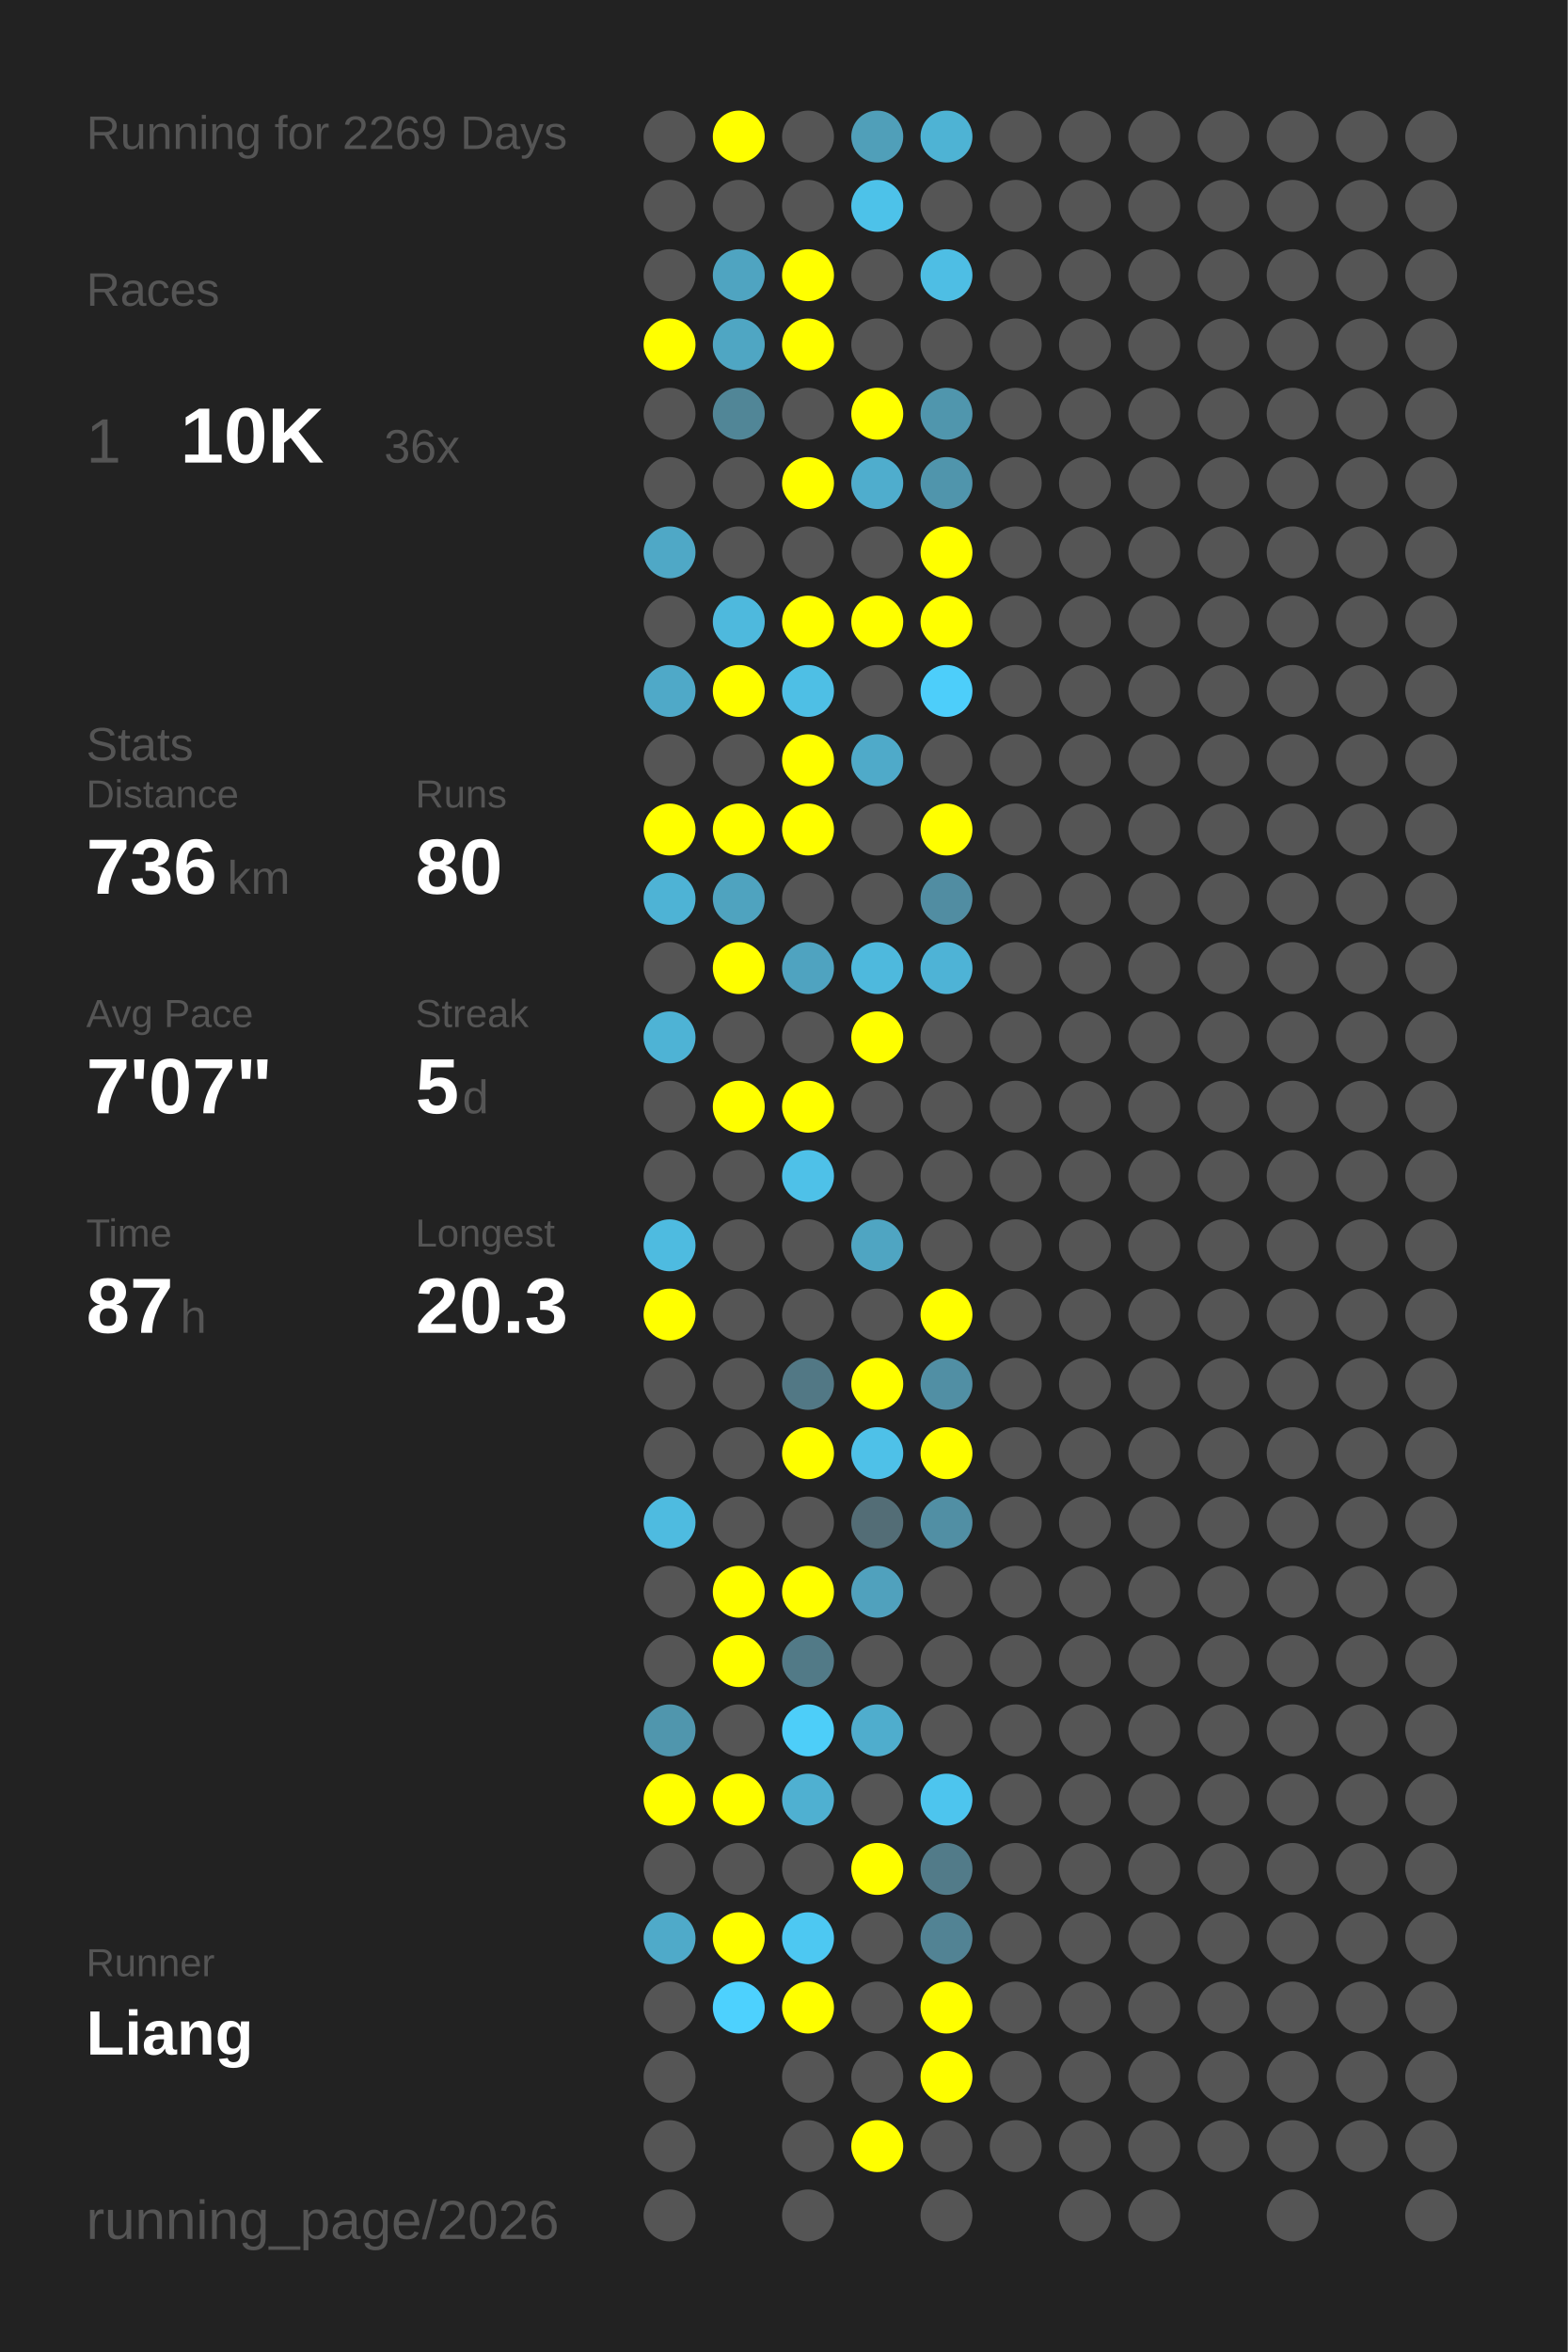
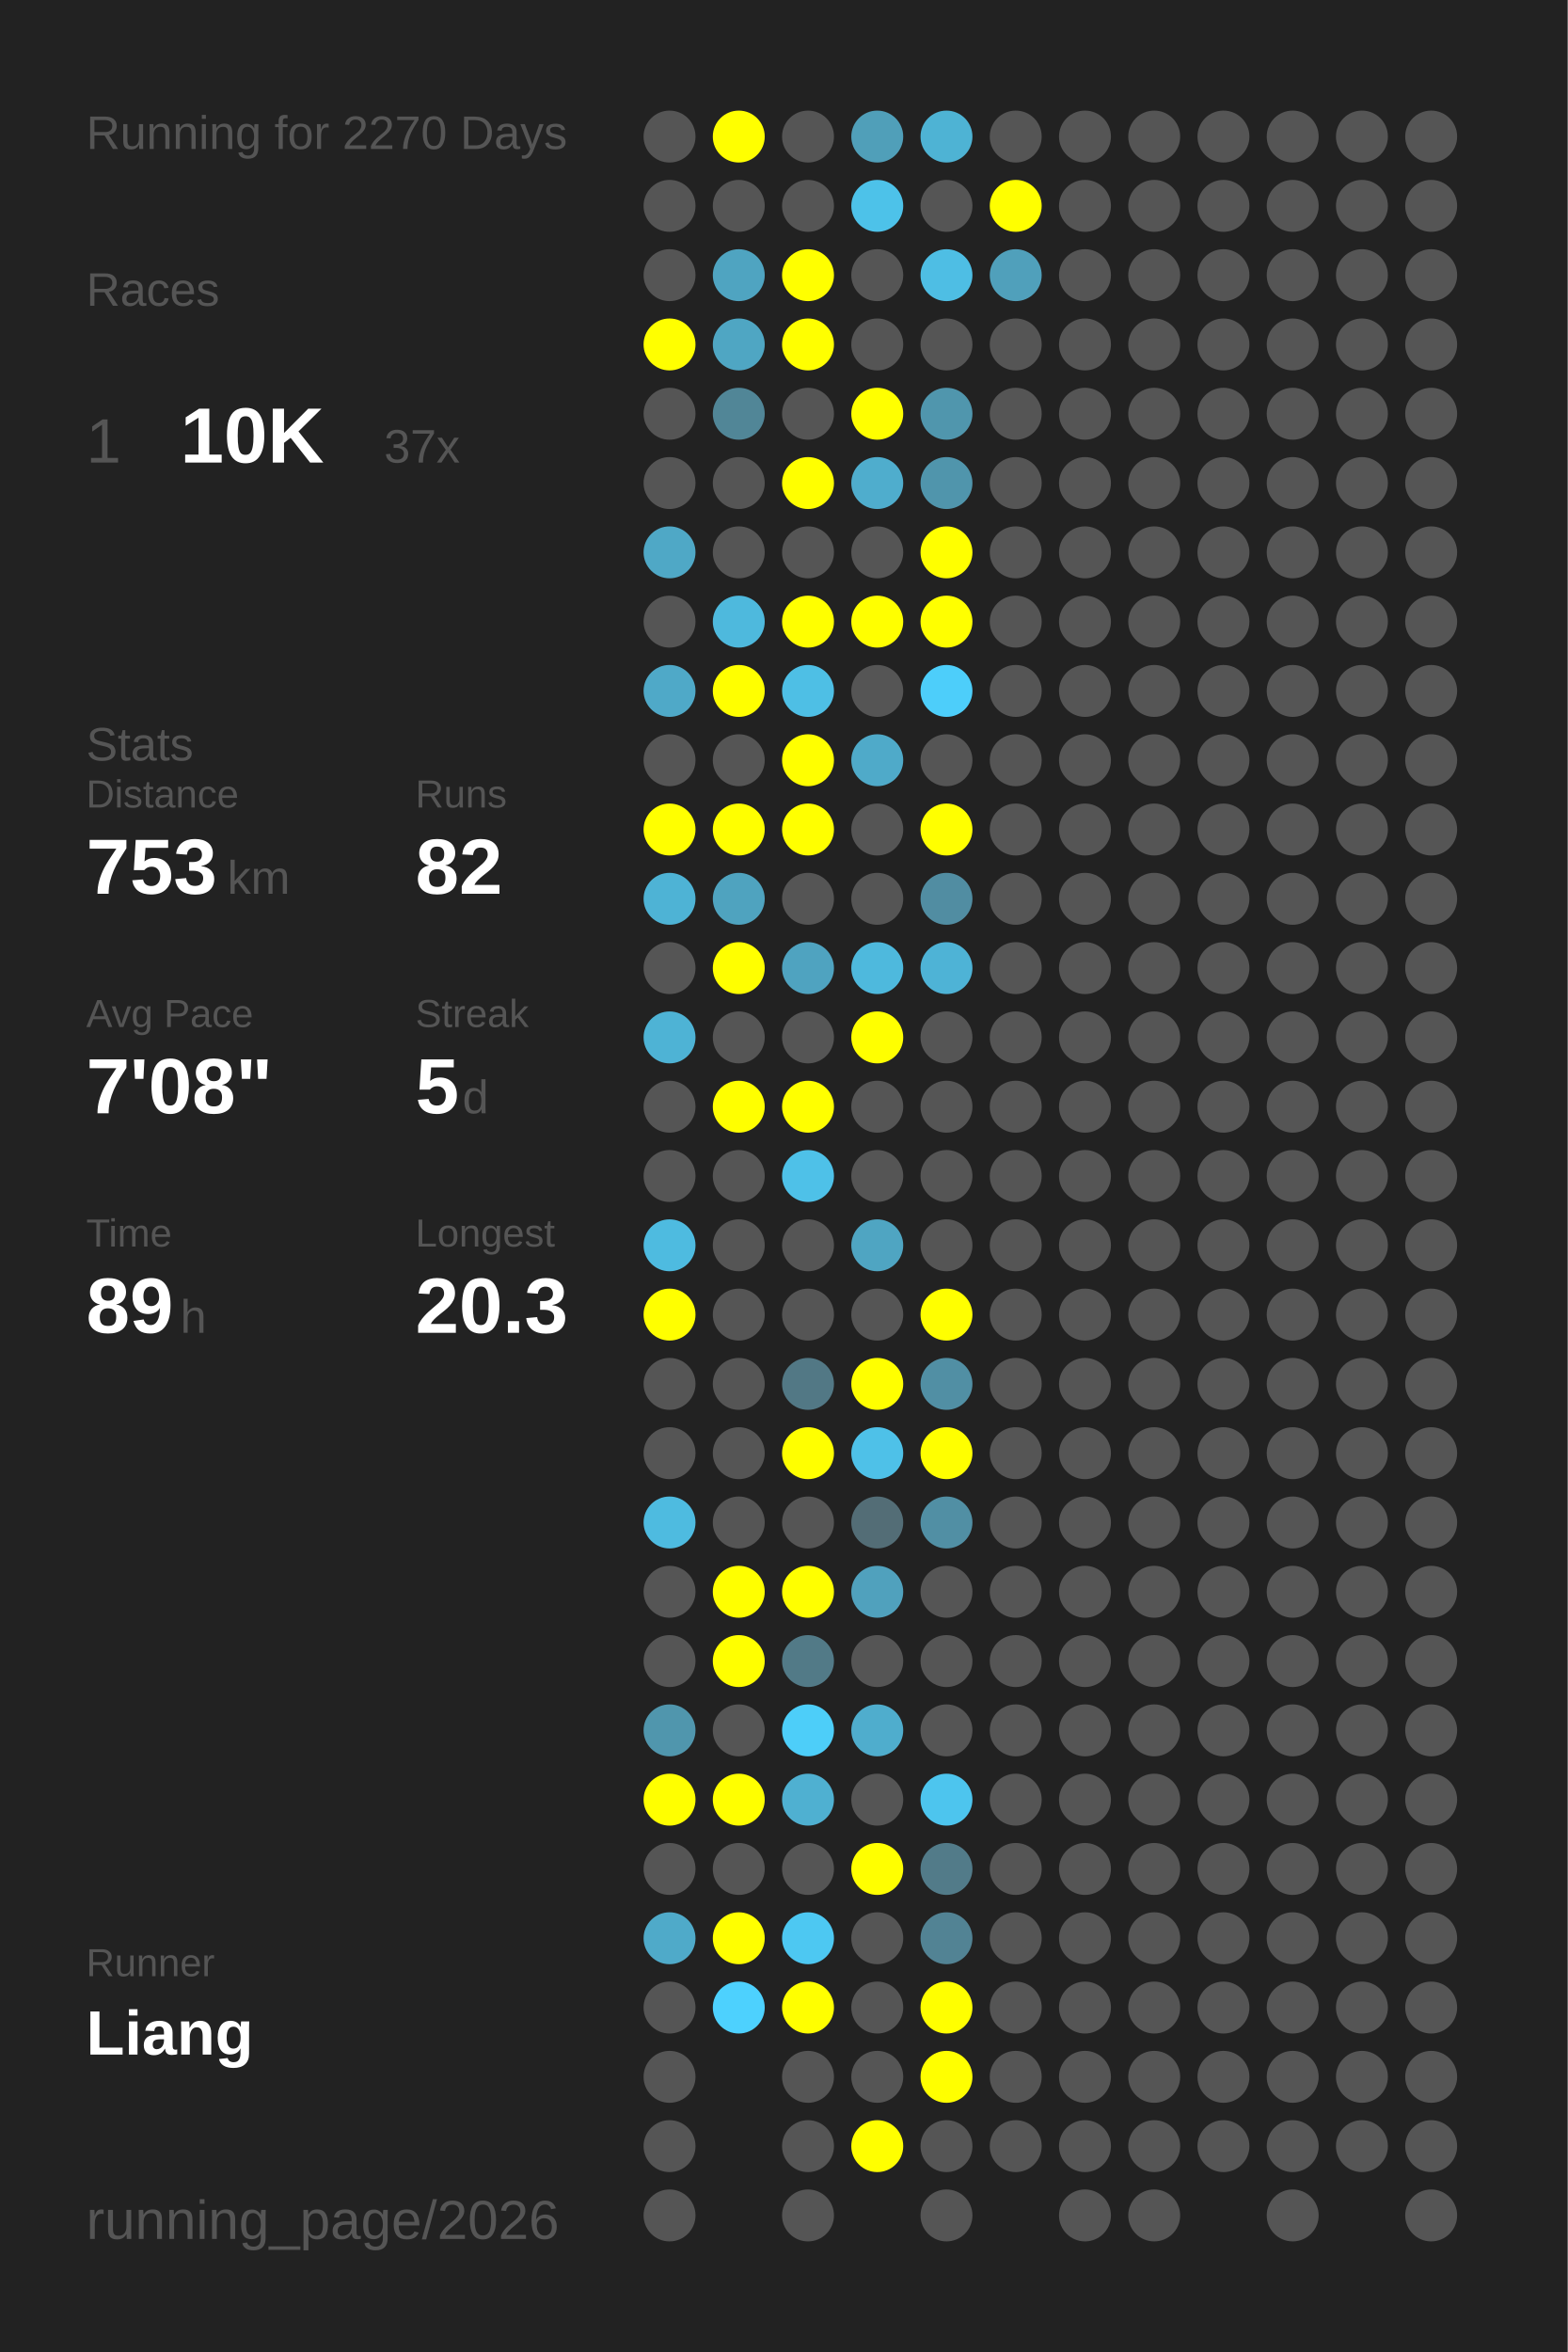
<svg xmlns="http://www.w3.org/2000/svg" baseProfile="full" height="300mm" version="1.1" viewBox="0,0,200,300" width="200mm">
  <defs />
  <rect fill="#222222" height="300" width="200" x="0" y="0" />
-   <text fill="#555555" style="font-size:6px; font-family:Arial;" x="11" y="19">Running for 2269 Days</text>
+   <text fill="#555555" style="font-size:6px; font-family:Arial;" x="11" y="19">Running for 2270 Days</text>
  <text fill="#555555" style="font-size:6px; font-family:Arial;" x="11" y="39">Races</text>
  <text fill="#555555" style="font-size:8px; font-family:Arial;" x="11" y="59">1</text>
  <text fill="#FFFFFF" style="font-size:10px; font-family:Arial; font-weight:bold;" x="23" y="59">10K</text>
-   <text fill="#555555" style="font-size:6px; font-family:Arial;" x="49" y="59">36x</text>
+   <text fill="#555555" style="font-size:6px; font-family:Arial;" x="49" y="59">37x</text>
  <text fill="#555555" style="font-size:6px; font-family:Arial;" x="11" y="97">Stats</text>
  <text fill="#555555" style="font-size:5px; font-family:Arial;" x="11" y="103">Distance</text>
-   <text fill="#FFFFFF" style="font-size:10px; font-family:Arial; font-weight:bold;" x="11" y="114">736</text>
+   <text fill="#FFFFFF" style="font-size:10px; font-family:Arial; font-weight:bold;" x="11" y="114">753</text>
  <text fill="#555555" style="font-size:6px; font-family:Arial;" x="29" y="114">km</text>
  <text fill="#555555" style="font-size:5px; font-family:Arial;" x="53" y="103">Runs</text>
-   <text fill="#FFFFFF" style="font-size:10px; font-family:Arial; font-weight:bold;" x="53" y="114">80</text>
+   <text fill="#FFFFFF" style="font-size:10px; font-family:Arial; font-weight:bold;" x="53" y="114">82</text>
  <text fill="#555555" style="font-size:5px; font-family:Arial;" x="11" y="131">Avg Pace</text>
-   <text fill="#FFFFFF" style="font-size:10px; font-family:Arial; font-weight:bold;" x="11" y="142">7'07"</text>
+   <text fill="#FFFFFF" style="font-size:10px; font-family:Arial; font-weight:bold;" x="11" y="142">7'08"</text>
  <text fill="#555555" style="font-size:5px; font-family:Arial;" x="53" y="131">Streak</text>
  <text fill="#FFFFFF" style="font-size:10px; font-family:Arial; font-weight:bold;" x="53" y="142">5</text>
  <text fill="#555555" style="font-size:6px; font-family:Arial;" x="59" y="142">d</text>
  <text fill="#555555" style="font-size:5px; font-family:Arial;" x="11" y="159">Time</text>
-   <text fill="#FFFFFF" style="font-size:10px; font-family:Arial; font-weight:bold;" x="11" y="170">87</text>
+   <text fill="#FFFFFF" style="font-size:10px; font-family:Arial; font-weight:bold;" x="11" y="170">89</text>
  <text fill="#555555" style="font-size:6px; font-family:Arial;" x="23" y="170">h</text>
  <text fill="#555555" style="font-size:5px; font-family:Arial;" x="53" y="159">Longest</text>
  <text fill="#FFFFFF" style="font-size:10px; font-family:Arial; font-weight:bold;" x="53" y="170">20.3</text>
  <text fill="#555555" style="font-size:5px; font-family:Arial;" x="11" y="252.065">Runner</text>
  <text fill="#FFFFFF" style="font-size:8px; font-family:Arial; font-weight:bold;" x="11" y="262.065">Liang</text>
  <text fill="#555555" style="font-size:7px; font-family:Arial;" x="11" y="285.581">running_page/2026</text>
  <circle cx="85.417" cy="17.419" fill="#555555" r="3.312" />
  <circle cx="85.417" cy="26.258" fill="#555555" r="3.312" />
  <circle cx="85.417" cy="35.097" fill="#555555" r="3.312" />
  <circle cx="85.417" cy="43.935" fill="#FFFF00" r="3.312" />
  <circle cx="85.417" cy="52.774" fill="#555555" r="3.312" />
  <circle cx="85.417" cy="61.613" fill="#555555" r="3.312" />
  <circle cx="85.417" cy="70.452" fill="#4fa8c6" r="3.312" />
  <circle cx="85.417" cy="79.29" fill="#555555" r="3.312" />
  <circle cx="85.417" cy="88.129" fill="#4fa9c8" r="3.312" />
  <circle cx="85.417" cy="96.968" fill="#555555" r="3.312" />
  <circle cx="85.417" cy="105.806" fill="#FFFF00" r="3.312" />
  <circle cx="85.417" cy="114.645" fill="#4eb3d5" r="3.312" />
  <circle cx="85.417" cy="123.484" fill="#555555" r="3.312" />
  <circle cx="85.417" cy="132.323" fill="#4eb3d5" r="3.312" />
  <circle cx="85.417" cy="141.161" fill="#555555" r="3.312" />
  <circle cx="85.417" cy="150" fill="#555555" r="3.312" />
  <circle cx="85.417" cy="158.839" fill="#4ebbe0" r="3.312" />
  <circle cx="85.417" cy="167.677" fill="#FFFF00" r="3.312" />
  <circle cx="85.417" cy="176.516" fill="#555555" r="3.312" />
  <circle cx="85.417" cy="185.355" fill="#555555" r="3.312" />
  <circle cx="85.417" cy="194.194" fill="#4ebbe0" r="3.312" />
  <circle cx="85.417" cy="203.032" fill="#555555" r="3.312" />
  <circle cx="85.417" cy="211.871" fill="#555555" r="3.312" />
  <circle cx="85.417" cy="220.71" fill="#5096ad" r="3.312" />
  <circle cx="85.417" cy="229.548" fill="#FFFF00" r="3.312" />
  <circle cx="85.417" cy="238.387" fill="#555555" r="3.312" />
  <circle cx="85.417" cy="247.226" fill="#4faac9" r="3.312" />
  <circle cx="85.417" cy="256.065" fill="#555555" r="3.312" />
  <circle cx="85.417" cy="264.903" fill="#555555" r="3.312" />
  <circle cx="85.417" cy="273.742" fill="#555555" r="3.312" />
  <circle cx="85.417" cy="282.581" fill="#555555" r="3.312" />
  <circle cx="94.25" cy="17.419" fill="#FFFF00" r="3.312" />
  <circle cx="94.25" cy="26.258" fill="#555555" r="3.312" />
  <circle cx="94.25" cy="35.097" fill="#4fa4c1" r="3.312" />
  <circle cx="94.25" cy="43.935" fill="#4fa6c3" r="3.312" />
  <circle cx="94.25" cy="52.774" fill="#518697" r="3.312" />
  <circle cx="94.25" cy="61.613" fill="#555555" r="3.312" />
  <circle cx="94.25" cy="70.452" fill="#555555" r="3.312" />
  <circle cx="94.25" cy="79.29" fill="#4eb9dd" r="3.312" />
  <circle cx="94.25" cy="88.129" fill="#FFFF00" r="3.312" />
  <circle cx="94.25" cy="96.968" fill="#555555" r="3.312" />
  <circle cx="94.25" cy="105.806" fill="#FFFF00" r="3.312" />
  <circle cx="94.25" cy="114.645" fill="#4fa3bf" r="3.312" />
  <circle cx="94.25" cy="123.484" fill="#FFFF00" r="3.312" />
  <circle cx="94.25" cy="132.323" fill="#555555" r="3.312" />
  <circle cx="94.25" cy="141.161" fill="#FFFF00" r="3.312" />
  <circle cx="94.25" cy="150" fill="#555555" r="3.312" />
  <circle cx="94.25" cy="158.839" fill="#555555" r="3.312" />
  <circle cx="94.25" cy="167.677" fill="#555555" r="3.312" />
  <circle cx="94.25" cy="176.516" fill="#555555" r="3.312" />
  <circle cx="94.25" cy="185.355" fill="#555555" r="3.312" />
  <circle cx="94.25" cy="194.194" fill="#555555" r="3.312" />
  <circle cx="94.25" cy="203.032" fill="#FFFF00" r="3.312" />
  <circle cx="94.25" cy="211.871" fill="#FFFF00" r="3.312" />
  <circle cx="94.25" cy="220.71" fill="#555555" r="3.312" />
  <circle cx="94.25" cy="229.548" fill="#FFFF00" r="3.312" />
  <circle cx="94.25" cy="238.387" fill="#555555" r="3.312" />
  <circle cx="94.25" cy="247.226" fill="#FFFF00" r="3.312" />
  <circle cx="94.25" cy="256.065" fill="#4dd1fe" r="3.312" />
  <circle cx="103.083" cy="17.419" fill="#555555" r="3.312" />
  <circle cx="103.083" cy="26.258" fill="#555555" r="3.312" />
  <circle cx="103.083" cy="35.097" fill="#FFFF00" r="3.312" />
  <circle cx="103.083" cy="43.935" fill="#FFFF00" r="3.312" />
  <circle cx="103.083" cy="52.774" fill="#555555" r="3.312" />
  <circle cx="103.083" cy="61.613" fill="#FFFF00" r="3.312" />
  <circle cx="103.083" cy="70.452" fill="#555555" r="3.312" />
  <circle cx="103.083" cy="79.29" fill="#FFFF00" r="3.312" />
  <circle cx="103.083" cy="88.129" fill="#4ebfe5" r="3.312" />
  <circle cx="103.083" cy="96.968" fill="#FFFF00" r="3.312" />
  <circle cx="103.083" cy="105.806" fill="#FFFF00" r="3.312" />
  <circle cx="103.083" cy="114.645" fill="#555555" r="3.312" />
  <circle cx="103.083" cy="123.484" fill="#4fa3c0" r="3.312" />
  <circle cx="103.083" cy="132.323" fill="#555555" r="3.312" />
  <circle cx="103.083" cy="141.161" fill="#FFFF00" r="3.312" />
  <circle cx="103.083" cy="150" fill="#4ec1e8" r="3.312" />
  <circle cx="103.083" cy="158.839" fill="#555555" r="3.312" />
  <circle cx="103.083" cy="167.677" fill="#555555" r="3.312" />
  <circle cx="103.083" cy="176.516" fill="#527885" r="3.312" />
  <circle cx="103.083" cy="185.355" fill="#FFFF00" r="3.312" />
  <circle cx="103.083" cy="194.194" fill="#555555" r="3.312" />
  <circle cx="103.083" cy="203.032" fill="#FFFF00" r="3.312" />
  <circle cx="103.083" cy="211.871" fill="#527a87" r="3.312" />
  <circle cx="103.083" cy="220.71" fill="#4dcef9" r="3.312" />
  <circle cx="103.083" cy="229.548" fill="#4fb0d1" r="3.312" />
  <circle cx="103.083" cy="238.387" fill="#555555" r="3.312" />
  <circle cx="103.083" cy="247.226" fill="#4dc8f2" r="3.312" />
  <circle cx="103.083" cy="256.065" fill="#FFFF00" r="3.312" />
  <circle cx="103.083" cy="264.903" fill="#555555" r="3.312" />
  <circle cx="103.083" cy="273.742" fill="#555555" r="3.312" />
  <circle cx="103.083" cy="282.581" fill="#555555" r="3.312" />
  <circle cx="111.917" cy="17.419" fill="#509fb9" r="3.312" />
  <circle cx="111.917" cy="26.258" fill="#4dc2e9" r="3.312" />
  <circle cx="111.917" cy="35.097" fill="#555555" r="3.312" />
  <circle cx="111.917" cy="43.935" fill="#555555" r="3.312" />
  <circle cx="111.917" cy="52.774" fill="#FFFF00" r="3.312" />
  <circle cx="111.917" cy="61.613" fill="#4fadcd" r="3.312" />
  <circle cx="111.917" cy="70.452" fill="#555555" r="3.312" />
  <circle cx="111.917" cy="79.29" fill="#FFFF00" r="3.312" />
  <circle cx="111.917" cy="88.129" fill="#555555" r="3.312" />
  <circle cx="111.917" cy="96.968" fill="#4faac9" r="3.312" />
  <circle cx="111.917" cy="105.806" fill="#555555" r="3.312" />
  <circle cx="111.917" cy="114.645" fill="#555555" r="3.312" />
  <circle cx="111.917" cy="123.484" fill="#4eb9dd" r="3.312" />
  <circle cx="111.917" cy="132.323" fill="#FFFF00" r="3.312" />
  <circle cx="111.917" cy="141.161" fill="#555555" r="3.312" />
  <circle cx="111.917" cy="150" fill="#555555" r="3.312" />
  <circle cx="111.917" cy="158.839" fill="#4fa5c2" r="3.312" />
  <circle cx="111.917" cy="167.677" fill="#555555" r="3.312" />
  <circle cx="111.917" cy="176.516" fill="#FFFF00" r="3.312" />
  <circle cx="111.917" cy="185.355" fill="#4ec1e8" r="3.312" />
  <circle cx="111.917" cy="194.194" fill="#536d76" r="3.312" />
  <circle cx="111.917" cy="203.032" fill="#50a1bd" r="3.312" />
  <circle cx="111.917" cy="211.871" fill="#555555" r="3.312" />
  <circle cx="111.917" cy="220.71" fill="#4fadcd" r="3.312" />
  <circle cx="111.917" cy="229.548" fill="#555555" r="3.312" />
  <circle cx="111.917" cy="238.387" fill="#FFFF00" r="3.312" />
  <circle cx="111.917" cy="247.226" fill="#555555" r="3.312" />
  <circle cx="111.917" cy="256.065" fill="#555555" r="3.312" />
  <circle cx="111.917" cy="264.903" fill="#555555" r="3.312" />
  <circle cx="111.917" cy="273.742" fill="#FFFF00" r="3.312" />
  <circle cx="120.75" cy="17.419" fill="#4eb3d4" r="3.312" />
  <circle cx="120.75" cy="26.258" fill="#555555" r="3.312" />
  <circle cx="120.75" cy="35.097" fill="#4ebee4" r="3.312" />
  <circle cx="120.75" cy="43.935" fill="#555555" r="3.312" />
  <circle cx="120.75" cy="52.774" fill="#5096ad" r="3.312" />
  <circle cx="120.75" cy="61.613" fill="#5095ac" r="3.312" />
  <circle cx="120.75" cy="70.452" fill="#FFFF00" r="3.312" />
  <circle cx="120.75" cy="79.29" fill="#FFFF00" r="3.312" />
  <circle cx="120.75" cy="88.129" fill="#4dcefa" r="3.312" />
  <circle cx="120.75" cy="96.968" fill="#555555" r="3.312" />
  <circle cx="120.75" cy="105.806" fill="#FFFF00" r="3.312" />
  <circle cx="120.75" cy="114.645" fill="#518da2" r="3.312" />
  <circle cx="120.75" cy="123.484" fill="#4eb3d6" r="3.312" />
  <circle cx="120.75" cy="132.323" fill="#555555" r="3.312" />
  <circle cx="120.75" cy="141.161" fill="#555555" r="3.312" />
  <circle cx="120.75" cy="150" fill="#555555" r="3.312" />
  <circle cx="120.75" cy="158.839" fill="#555555" r="3.312" />
  <circle cx="120.75" cy="167.677" fill="#FFFF00" r="3.312" />
  <circle cx="120.75" cy="176.516" fill="#518fa4" r="3.312" />
  <circle cx="120.75" cy="185.355" fill="#FFFF00" r="3.312" />
  <circle cx="120.75" cy="194.194" fill="#518fa4" r="3.312" />
  <circle cx="120.75" cy="203.032" fill="#555555" r="3.312" />
  <circle cx="120.75" cy="211.871" fill="#555555" r="3.312" />
  <circle cx="120.75" cy="220.71" fill="#555555" r="3.312" />
  <circle cx="120.75" cy="229.548" fill="#4dc5ee" r="3.312" />
  <circle cx="120.75" cy="238.387" fill="#527b89" r="3.312" />
  <circle cx="120.75" cy="247.226" fill="#528394" r="3.312" />
  <circle cx="120.75" cy="256.065" fill="#FFFF00" r="3.312" />
  <circle cx="120.75" cy="264.903" fill="#FFFF00" r="3.312" />
  <circle cx="120.75" cy="273.742" fill="#555555" r="3.312" />
  <circle cx="120.75" cy="282.581" fill="#555555" r="3.312" />
  <circle cx="129.583" cy="17.419" fill="#555555" r="3.312" />
-   <circle cx="129.583" cy="26.258" fill="#555555" r="3.312" />
-   <circle cx="129.583" cy="35.097" fill="#555555" r="3.312" />
+   <circle cx="129.583" cy="26.258" fill="#FFFF00" r="3.312" />
+   <circle cx="129.583" cy="35.097" fill="#50a0bb" r="3.312" />
  <circle cx="129.583" cy="43.935" fill="#555555" r="3.312" />
  <circle cx="129.583" cy="52.774" fill="#555555" r="3.312" />
  <circle cx="129.583" cy="61.613" fill="#555555" r="3.312" />
  <circle cx="129.583" cy="70.452" fill="#555555" r="3.312" />
  <circle cx="129.583" cy="79.29" fill="#555555" r="3.312" />
  <circle cx="129.583" cy="88.129" fill="#555555" r="3.312" />
  <circle cx="129.583" cy="96.968" fill="#555555" r="3.312" />
  <circle cx="129.583" cy="105.806" fill="#555555" r="3.312" />
  <circle cx="129.583" cy="114.645" fill="#555555" r="3.312" />
  <circle cx="129.583" cy="123.484" fill="#555555" r="3.312" />
  <circle cx="129.583" cy="132.323" fill="#555555" r="3.312" />
  <circle cx="129.583" cy="141.161" fill="#555555" r="3.312" />
  <circle cx="129.583" cy="150" fill="#555555" r="3.312" />
  <circle cx="129.583" cy="158.839" fill="#555555" r="3.312" />
  <circle cx="129.583" cy="167.677" fill="#555555" r="3.312" />
  <circle cx="129.583" cy="176.516" fill="#555555" r="3.312" />
  <circle cx="129.583" cy="185.355" fill="#555555" r="3.312" />
  <circle cx="129.583" cy="194.194" fill="#555555" r="3.312" />
  <circle cx="129.583" cy="203.032" fill="#555555" r="3.312" />
  <circle cx="129.583" cy="211.871" fill="#555555" r="3.312" />
  <circle cx="129.583" cy="220.71" fill="#555555" r="3.312" />
  <circle cx="129.583" cy="229.548" fill="#555555" r="3.312" />
  <circle cx="129.583" cy="238.387" fill="#555555" r="3.312" />
  <circle cx="129.583" cy="247.226" fill="#555555" r="3.312" />
  <circle cx="129.583" cy="256.065" fill="#555555" r="3.312" />
  <circle cx="129.583" cy="264.903" fill="#555555" r="3.312" />
  <circle cx="129.583" cy="273.742" fill="#555555" r="3.312" />
  <circle cx="138.417" cy="17.419" fill="#555555" r="3.312" />
  <circle cx="138.417" cy="26.258" fill="#555555" r="3.312" />
  <circle cx="138.417" cy="35.097" fill="#555555" r="3.312" />
  <circle cx="138.417" cy="43.935" fill="#555555" r="3.312" />
  <circle cx="138.417" cy="52.774" fill="#555555" r="3.312" />
  <circle cx="138.417" cy="61.613" fill="#555555" r="3.312" />
  <circle cx="138.417" cy="70.452" fill="#555555" r="3.312" />
  <circle cx="138.417" cy="79.29" fill="#555555" r="3.312" />
  <circle cx="138.417" cy="88.129" fill="#555555" r="3.312" />
  <circle cx="138.417" cy="96.968" fill="#555555" r="3.312" />
  <circle cx="138.417" cy="105.806" fill="#555555" r="3.312" />
  <circle cx="138.417" cy="114.645" fill="#555555" r="3.312" />
  <circle cx="138.417" cy="123.484" fill="#555555" r="3.312" />
  <circle cx="138.417" cy="132.323" fill="#555555" r="3.312" />
  <circle cx="138.417" cy="141.161" fill="#555555" r="3.312" />
  <circle cx="138.417" cy="150" fill="#555555" r="3.312" />
  <circle cx="138.417" cy="158.839" fill="#555555" r="3.312" />
  <circle cx="138.417" cy="167.677" fill="#555555" r="3.312" />
  <circle cx="138.417" cy="176.516" fill="#555555" r="3.312" />
  <circle cx="138.417" cy="185.355" fill="#555555" r="3.312" />
  <circle cx="138.417" cy="194.194" fill="#555555" r="3.312" />
  <circle cx="138.417" cy="203.032" fill="#555555" r="3.312" />
  <circle cx="138.417" cy="211.871" fill="#555555" r="3.312" />
  <circle cx="138.417" cy="220.71" fill="#555555" r="3.312" />
  <circle cx="138.417" cy="229.548" fill="#555555" r="3.312" />
  <circle cx="138.417" cy="238.387" fill="#555555" r="3.312" />
  <circle cx="138.417" cy="247.226" fill="#555555" r="3.312" />
  <circle cx="138.417" cy="256.065" fill="#555555" r="3.312" />
  <circle cx="138.417" cy="264.903" fill="#555555" r="3.312" />
  <circle cx="138.417" cy="273.742" fill="#555555" r="3.312" />
  <circle cx="138.417" cy="282.581" fill="#555555" r="3.312" />
  <circle cx="147.25" cy="17.419" fill="#555555" r="3.312" />
  <circle cx="147.25" cy="26.258" fill="#555555" r="3.312" />
  <circle cx="147.25" cy="35.097" fill="#555555" r="3.312" />
  <circle cx="147.25" cy="43.935" fill="#555555" r="3.312" />
  <circle cx="147.25" cy="52.774" fill="#555555" r="3.312" />
  <circle cx="147.25" cy="61.613" fill="#555555" r="3.312" />
  <circle cx="147.25" cy="70.452" fill="#555555" r="3.312" />
  <circle cx="147.25" cy="79.29" fill="#555555" r="3.312" />
  <circle cx="147.25" cy="88.129" fill="#555555" r="3.312" />
  <circle cx="147.25" cy="96.968" fill="#555555" r="3.312" />
  <circle cx="147.25" cy="105.806" fill="#555555" r="3.312" />
  <circle cx="147.25" cy="114.645" fill="#555555" r="3.312" />
  <circle cx="147.25" cy="123.484" fill="#555555" r="3.312" />
  <circle cx="147.25" cy="132.323" fill="#555555" r="3.312" />
  <circle cx="147.25" cy="141.161" fill="#555555" r="3.312" />
  <circle cx="147.25" cy="150" fill="#555555" r="3.312" />
  <circle cx="147.25" cy="158.839" fill="#555555" r="3.312" />
  <circle cx="147.25" cy="167.677" fill="#555555" r="3.312" />
  <circle cx="147.25" cy="176.516" fill="#555555" r="3.312" />
  <circle cx="147.25" cy="185.355" fill="#555555" r="3.312" />
  <circle cx="147.25" cy="194.194" fill="#555555" r="3.312" />
  <circle cx="147.25" cy="203.032" fill="#555555" r="3.312" />
  <circle cx="147.25" cy="211.871" fill="#555555" r="3.312" />
  <circle cx="147.25" cy="220.71" fill="#555555" r="3.312" />
  <circle cx="147.25" cy="229.548" fill="#555555" r="3.312" />
  <circle cx="147.25" cy="238.387" fill="#555555" r="3.312" />
  <circle cx="147.25" cy="247.226" fill="#555555" r="3.312" />
  <circle cx="147.25" cy="256.065" fill="#555555" r="3.312" />
  <circle cx="147.25" cy="264.903" fill="#555555" r="3.312" />
  <circle cx="147.25" cy="273.742" fill="#555555" r="3.312" />
  <circle cx="147.25" cy="282.581" fill="#555555" r="3.312" />
  <circle cx="156.083" cy="17.419" fill="#555555" r="3.312" />
  <circle cx="156.083" cy="26.258" fill="#555555" r="3.312" />
  <circle cx="156.083" cy="35.097" fill="#555555" r="3.312" />
  <circle cx="156.083" cy="43.935" fill="#555555" r="3.312" />
  <circle cx="156.083" cy="52.774" fill="#555555" r="3.312" />
  <circle cx="156.083" cy="61.613" fill="#555555" r="3.312" />
  <circle cx="156.083" cy="70.452" fill="#555555" r="3.312" />
  <circle cx="156.083" cy="79.29" fill="#555555" r="3.312" />
  <circle cx="156.083" cy="88.129" fill="#555555" r="3.312" />
  <circle cx="156.083" cy="96.968" fill="#555555" r="3.312" />
  <circle cx="156.083" cy="105.806" fill="#555555" r="3.312" />
  <circle cx="156.083" cy="114.645" fill="#555555" r="3.312" />
  <circle cx="156.083" cy="123.484" fill="#555555" r="3.312" />
  <circle cx="156.083" cy="132.323" fill="#555555" r="3.312" />
  <circle cx="156.083" cy="141.161" fill="#555555" r="3.312" />
  <circle cx="156.083" cy="150" fill="#555555" r="3.312" />
  <circle cx="156.083" cy="158.839" fill="#555555" r="3.312" />
  <circle cx="156.083" cy="167.677" fill="#555555" r="3.312" />
  <circle cx="156.083" cy="176.516" fill="#555555" r="3.312" />
  <circle cx="156.083" cy="185.355" fill="#555555" r="3.312" />
  <circle cx="156.083" cy="194.194" fill="#555555" r="3.312" />
  <circle cx="156.083" cy="203.032" fill="#555555" r="3.312" />
  <circle cx="156.083" cy="211.871" fill="#555555" r="3.312" />
  <circle cx="156.083" cy="220.71" fill="#555555" r="3.312" />
  <circle cx="156.083" cy="229.548" fill="#555555" r="3.312" />
  <circle cx="156.083" cy="238.387" fill="#555555" r="3.312" />
  <circle cx="156.083" cy="247.226" fill="#555555" r="3.312" />
  <circle cx="156.083" cy="256.065" fill="#555555" r="3.312" />
  <circle cx="156.083" cy="264.903" fill="#555555" r="3.312" />
  <circle cx="156.083" cy="273.742" fill="#555555" r="3.312" />
  <circle cx="164.917" cy="17.419" fill="#555555" r="3.312" />
  <circle cx="164.917" cy="26.258" fill="#555555" r="3.312" />
  <circle cx="164.917" cy="35.097" fill="#555555" r="3.312" />
  <circle cx="164.917" cy="43.935" fill="#555555" r="3.312" />
  <circle cx="164.917" cy="52.774" fill="#555555" r="3.312" />
  <circle cx="164.917" cy="61.613" fill="#555555" r="3.312" />
  <circle cx="164.917" cy="70.452" fill="#555555" r="3.312" />
  <circle cx="164.917" cy="79.29" fill="#555555" r="3.312" />
  <circle cx="164.917" cy="88.129" fill="#555555" r="3.312" />
  <circle cx="164.917" cy="96.968" fill="#555555" r="3.312" />
  <circle cx="164.917" cy="105.806" fill="#555555" r="3.312" />
  <circle cx="164.917" cy="114.645" fill="#555555" r="3.312" />
  <circle cx="164.917" cy="123.484" fill="#555555" r="3.312" />
  <circle cx="164.917" cy="132.323" fill="#555555" r="3.312" />
  <circle cx="164.917" cy="141.161" fill="#555555" r="3.312" />
  <circle cx="164.917" cy="150" fill="#555555" r="3.312" />
  <circle cx="164.917" cy="158.839" fill="#555555" r="3.312" />
  <circle cx="164.917" cy="167.677" fill="#555555" r="3.312" />
  <circle cx="164.917" cy="176.516" fill="#555555" r="3.312" />
  <circle cx="164.917" cy="185.355" fill="#555555" r="3.312" />
  <circle cx="164.917" cy="194.194" fill="#555555" r="3.312" />
  <circle cx="164.917" cy="203.032" fill="#555555" r="3.312" />
  <circle cx="164.917" cy="211.871" fill="#555555" r="3.312" />
  <circle cx="164.917" cy="220.71" fill="#555555" r="3.312" />
  <circle cx="164.917" cy="229.548" fill="#555555" r="3.312" />
  <circle cx="164.917" cy="238.387" fill="#555555" r="3.312" />
  <circle cx="164.917" cy="247.226" fill="#555555" r="3.312" />
  <circle cx="164.917" cy="256.065" fill="#555555" r="3.312" />
  <circle cx="164.917" cy="264.903" fill="#555555" r="3.312" />
  <circle cx="164.917" cy="273.742" fill="#555555" r="3.312" />
  <circle cx="164.917" cy="282.581" fill="#555555" r="3.312" />
  <circle cx="173.75" cy="17.419" fill="#555555" r="3.312" />
  <circle cx="173.75" cy="26.258" fill="#555555" r="3.312" />
  <circle cx="173.75" cy="35.097" fill="#555555" r="3.312" />
  <circle cx="173.75" cy="43.935" fill="#555555" r="3.312" />
  <circle cx="173.75" cy="52.774" fill="#555555" r="3.312" />
  <circle cx="173.75" cy="61.613" fill="#555555" r="3.312" />
  <circle cx="173.75" cy="70.452" fill="#555555" r="3.312" />
  <circle cx="173.75" cy="79.29" fill="#555555" r="3.312" />
  <circle cx="173.75" cy="88.129" fill="#555555" r="3.312" />
  <circle cx="173.75" cy="96.968" fill="#555555" r="3.312" />
  <circle cx="173.75" cy="105.806" fill="#555555" r="3.312" />
  <circle cx="173.75" cy="114.645" fill="#555555" r="3.312" />
  <circle cx="173.75" cy="123.484" fill="#555555" r="3.312" />
  <circle cx="173.75" cy="132.323" fill="#555555" r="3.312" />
  <circle cx="173.75" cy="141.161" fill="#555555" r="3.312" />
  <circle cx="173.75" cy="150" fill="#555555" r="3.312" />
  <circle cx="173.75" cy="158.839" fill="#555555" r="3.312" />
  <circle cx="173.75" cy="167.677" fill="#555555" r="3.312" />
  <circle cx="173.75" cy="176.516" fill="#555555" r="3.312" />
  <circle cx="173.75" cy="185.355" fill="#555555" r="3.312" />
  <circle cx="173.75" cy="194.194" fill="#555555" r="3.312" />
  <circle cx="173.75" cy="203.032" fill="#555555" r="3.312" />
  <circle cx="173.75" cy="211.871" fill="#555555" r="3.312" />
  <circle cx="173.75" cy="220.71" fill="#555555" r="3.312" />
  <circle cx="173.75" cy="229.548" fill="#555555" r="3.312" />
  <circle cx="173.75" cy="238.387" fill="#555555" r="3.312" />
  <circle cx="173.75" cy="247.226" fill="#555555" r="3.312" />
  <circle cx="173.75" cy="256.065" fill="#555555" r="3.312" />
  <circle cx="173.75" cy="264.903" fill="#555555" r="3.312" />
  <circle cx="173.75" cy="273.742" fill="#555555" r="3.312" />
  <circle cx="182.583" cy="17.419" fill="#555555" r="3.312" />
  <circle cx="182.583" cy="26.258" fill="#555555" r="3.312" />
  <circle cx="182.583" cy="35.097" fill="#555555" r="3.312" />
  <circle cx="182.583" cy="43.935" fill="#555555" r="3.312" />
  <circle cx="182.583" cy="52.774" fill="#555555" r="3.312" />
  <circle cx="182.583" cy="61.613" fill="#555555" r="3.312" />
  <circle cx="182.583" cy="70.452" fill="#555555" r="3.312" />
  <circle cx="182.583" cy="79.29" fill="#555555" r="3.312" />
  <circle cx="182.583" cy="88.129" fill="#555555" r="3.312" />
  <circle cx="182.583" cy="96.968" fill="#555555" r="3.312" />
  <circle cx="182.583" cy="105.806" fill="#555555" r="3.312" />
  <circle cx="182.583" cy="114.645" fill="#555555" r="3.312" />
  <circle cx="182.583" cy="123.484" fill="#555555" r="3.312" />
  <circle cx="182.583" cy="132.323" fill="#555555" r="3.312" />
  <circle cx="182.583" cy="141.161" fill="#555555" r="3.312" />
  <circle cx="182.583" cy="150" fill="#555555" r="3.312" />
  <circle cx="182.583" cy="158.839" fill="#555555" r="3.312" />
  <circle cx="182.583" cy="167.677" fill="#555555" r="3.312" />
  <circle cx="182.583" cy="176.516" fill="#555555" r="3.312" />
  <circle cx="182.583" cy="185.355" fill="#555555" r="3.312" />
  <circle cx="182.583" cy="194.194" fill="#555555" r="3.312" />
  <circle cx="182.583" cy="203.032" fill="#555555" r="3.312" />
  <circle cx="182.583" cy="211.871" fill="#555555" r="3.312" />
  <circle cx="182.583" cy="220.71" fill="#555555" r="3.312" />
  <circle cx="182.583" cy="229.548" fill="#555555" r="3.312" />
  <circle cx="182.583" cy="238.387" fill="#555555" r="3.312" />
  <circle cx="182.583" cy="247.226" fill="#555555" r="3.312" />
  <circle cx="182.583" cy="256.065" fill="#555555" r="3.312" />
  <circle cx="182.583" cy="264.903" fill="#555555" r="3.312" />
  <circle cx="182.583" cy="273.742" fill="#555555" r="3.312" />
  <circle cx="182.583" cy="282.581" fill="#555555" r="3.312" />
</svg>
